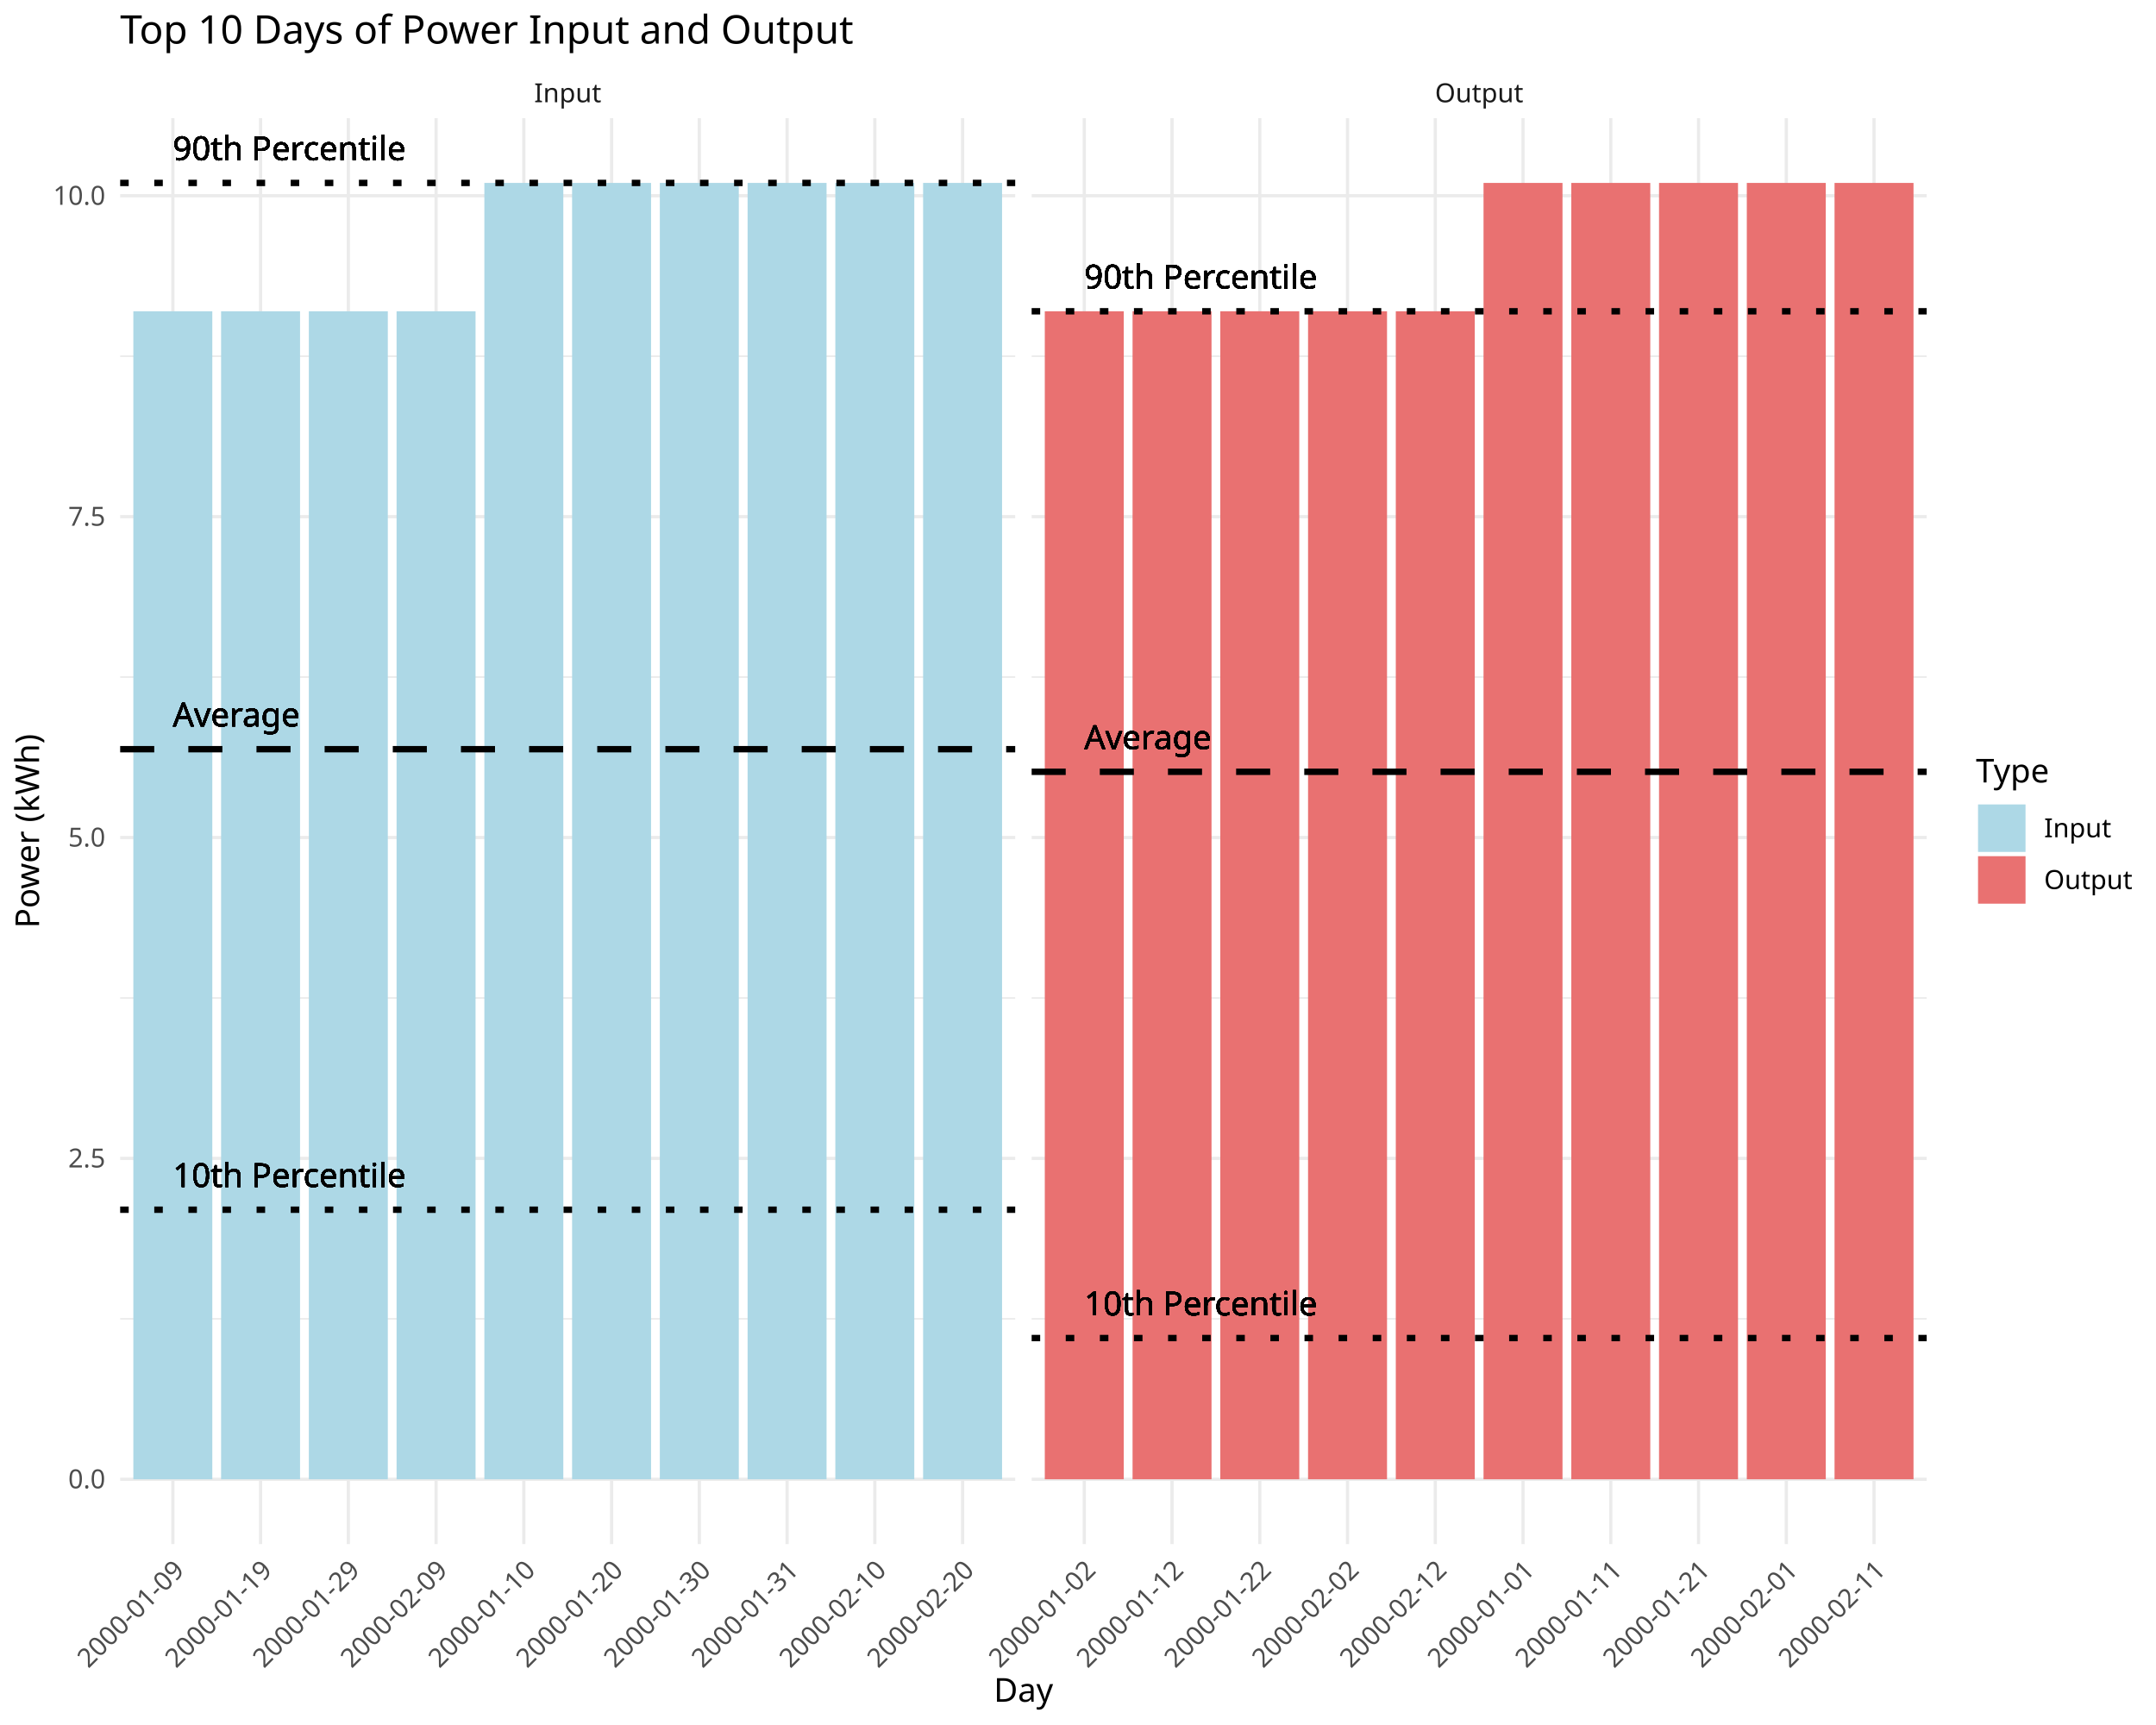
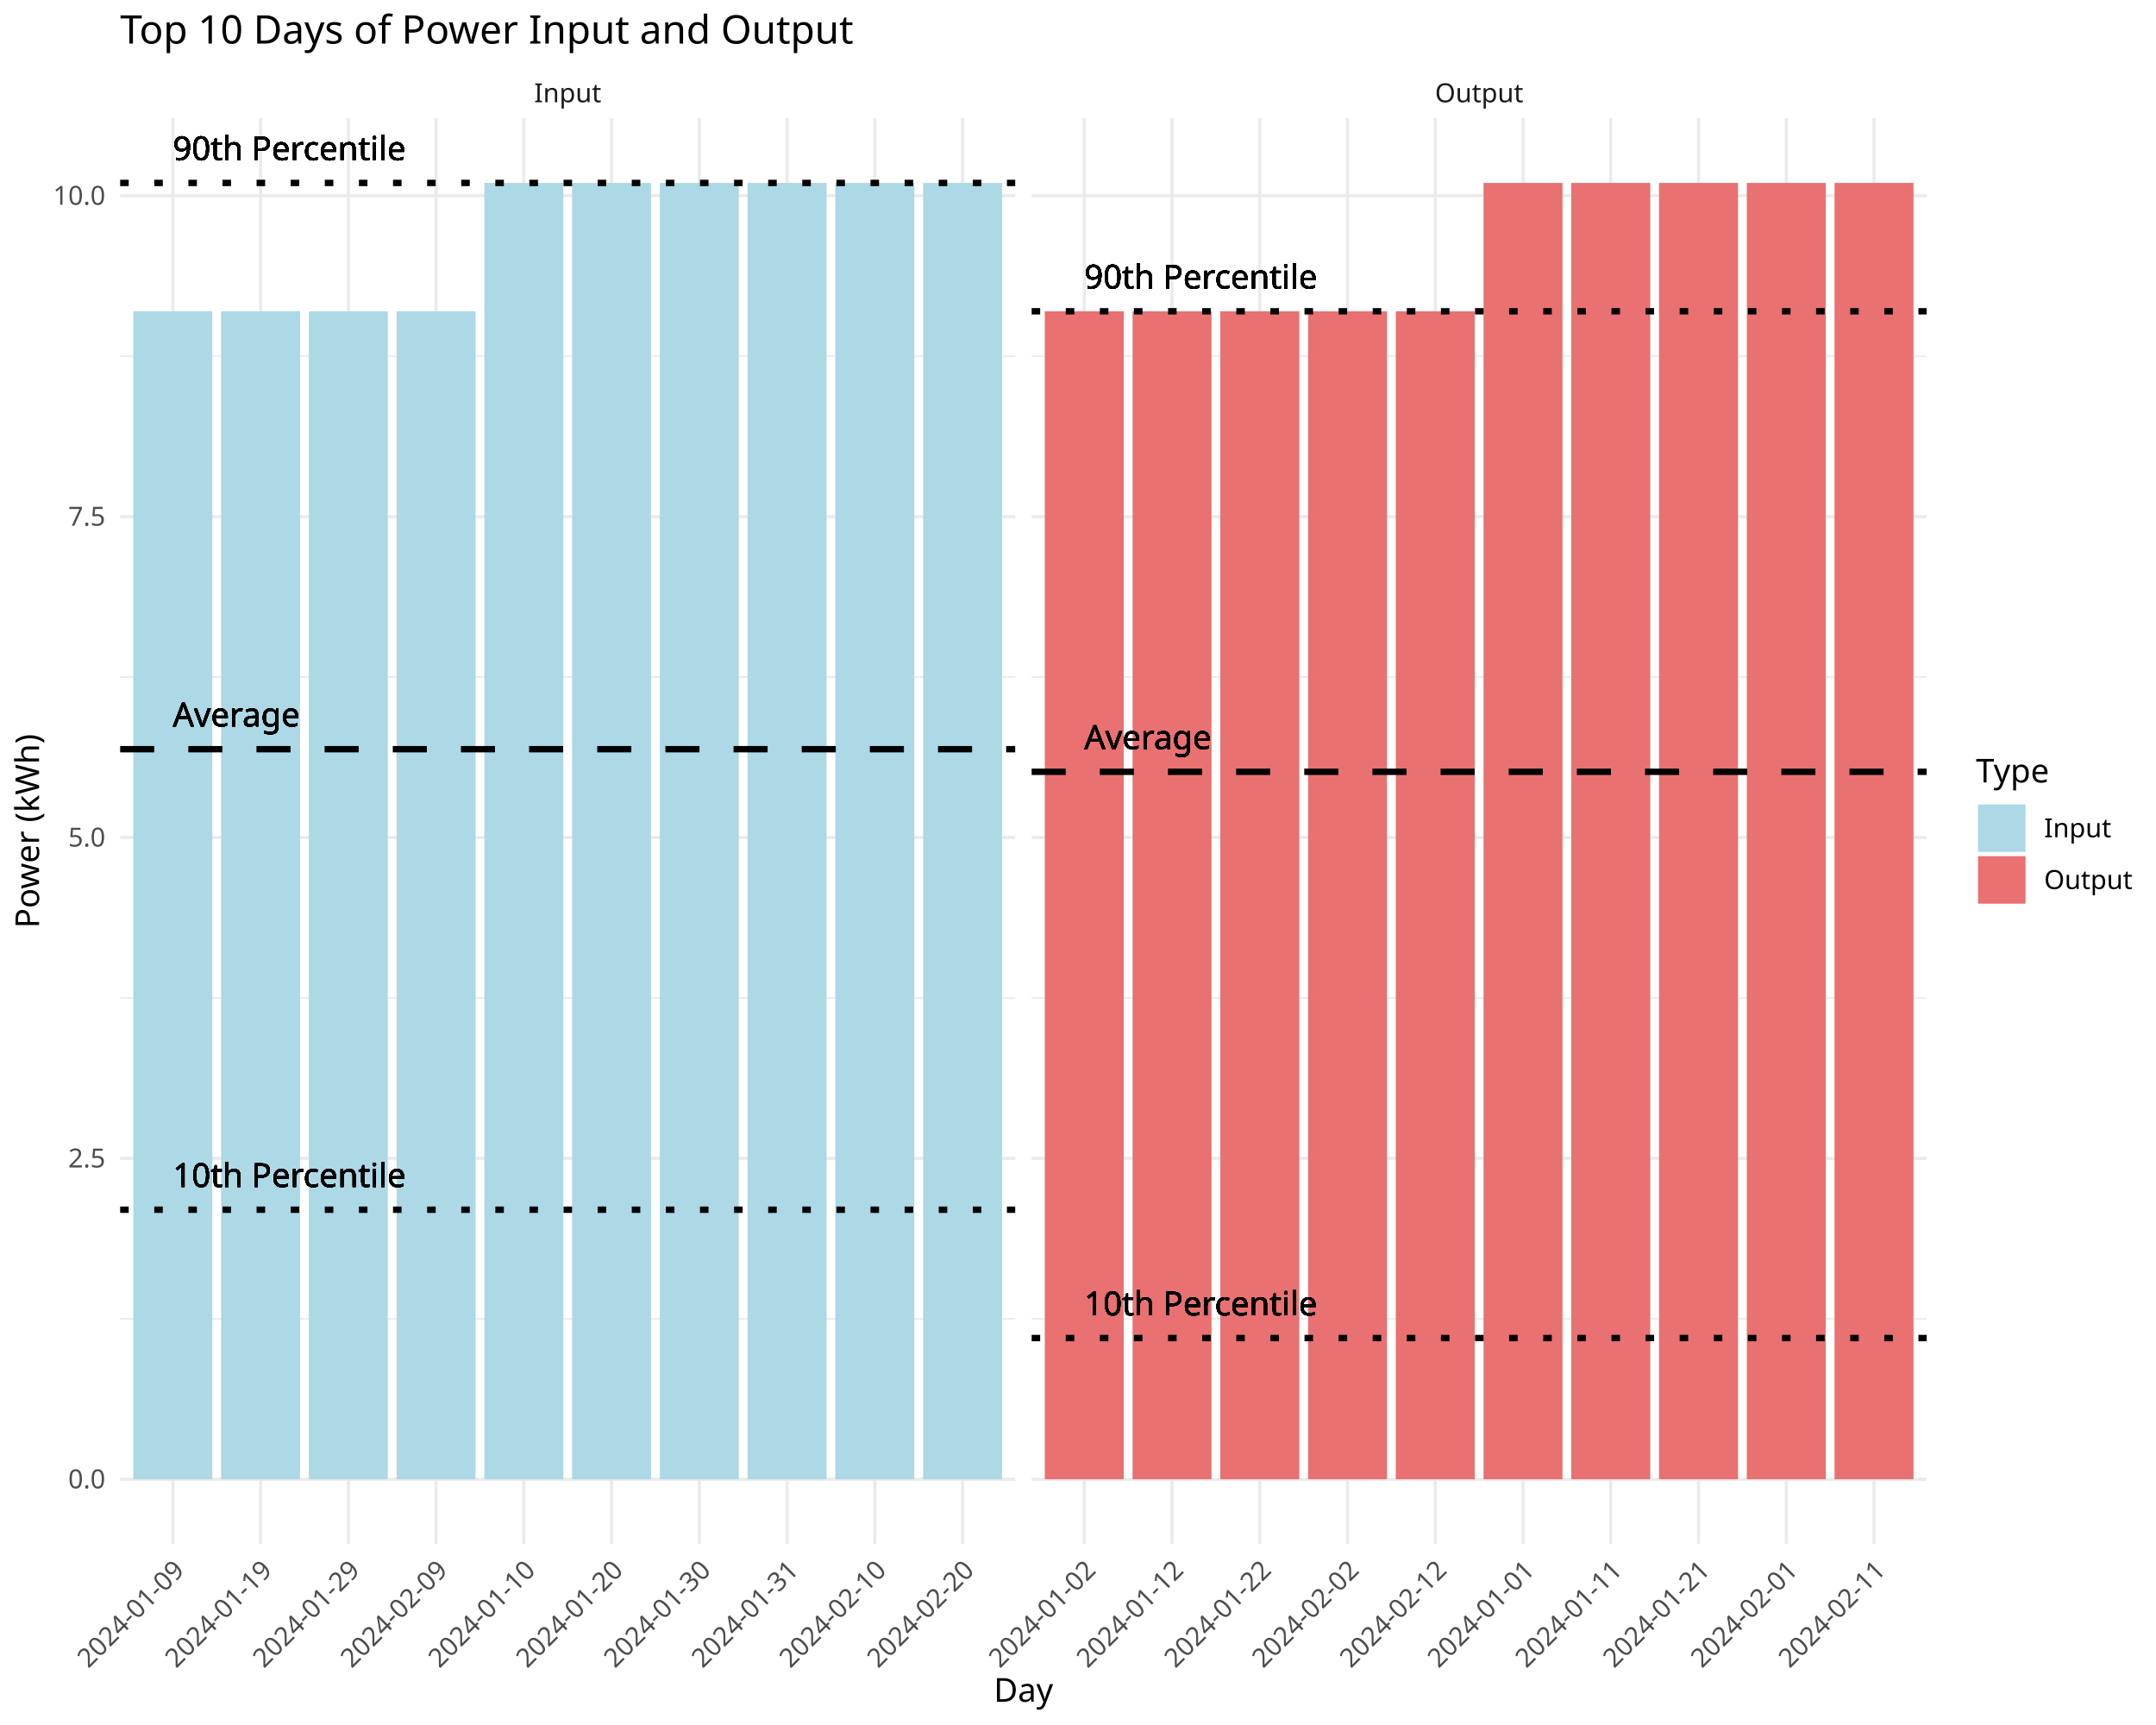
<svg xmlns="http://www.w3.org/2000/svg" class="svglite" data-engine-version="2.0" width="720.00pt" height="576.00pt" viewBox="0 0 720.00 576.00">
  <defs>
    <style type="text/css">
    .svglite line, .svglite polyline, .svglite polygon, .svglite path, .svglite rect, .svglite circle {
      fill: none;
      stroke: #000000;
      stroke-linecap: round;
      stroke-linejoin: round;
      stroke-miterlimit: 10.00;
    }
  </style>
  </defs>
  <rect width="100%" height="100%" style="stroke: none; fill: #FFFFFF;" />
  <defs>
    <clipPath id="cpMC4wMHw3MjAuMDB8MC4wMHw1NzYuMDA=">
      <rect x="0.00" y="0.00" width="720.00" height="576.00" />
    </clipPath>
  </defs>
  <g clip-path="url(#cpMC4wMHw3MjAuMDB8MC4wMHw1NzYuMDA=)">
</g>
  <defs>
    <clipPath id="cpNDAuMTN8MzM5LjA0fDM5LjQzfDUxNS41OQ==">
      <rect x="40.13" y="39.43" width="298.90" height="476.16" />
    </clipPath>
  </defs>
  <g clip-path="url(#cpNDAuMTN8MzM5LjA0fDM5LjQzfDUxNS41OQ==)">
    <polyline points="40.13,440.37 339.04,440.37 " style="stroke-width: 0.53; stroke: #EBEBEB; stroke-linecap: butt;" />
    <polyline points="40.13,333.23 339.04,333.23 " style="stroke-width: 0.53; stroke: #EBEBEB; stroke-linecap: butt;" />
    <polyline points="40.13,226.08 339.04,226.08 " style="stroke-width: 0.53; stroke: #EBEBEB; stroke-linecap: butt;" />
    <polyline points="40.13,118.94 339.04,118.94 " style="stroke-width: 0.53; stroke: #EBEBEB; stroke-linecap: butt;" />
    <polyline points="40.13,493.95 339.04,493.95 " style="stroke-width: 1.07; stroke: #EBEBEB; stroke-linecap: butt;" />
    <polyline points="40.13,386.80 339.04,386.80 " style="stroke-width: 1.07; stroke: #EBEBEB; stroke-linecap: butt;" />
    <polyline points="40.13,279.65 339.04,279.65 " style="stroke-width: 1.07; stroke: #EBEBEB; stroke-linecap: butt;" />
    <polyline points="40.13,172.51 339.04,172.51 " style="stroke-width: 1.07; stroke: #EBEBEB; stroke-linecap: butt;" />
    <polyline points="40.13,65.36 339.04,65.36 " style="stroke-width: 1.07; stroke: #EBEBEB; stroke-linecap: butt;" />
    <polyline points="57.72,515.59 57.72,39.43 " style="stroke-width: 1.07; stroke: #EBEBEB; stroke-linecap: butt;" />
    <polyline points="87.02,515.59 87.02,39.43 " style="stroke-width: 1.07; stroke: #EBEBEB; stroke-linecap: butt;" />
    <polyline points="116.32,515.59 116.32,39.43 " style="stroke-width: 1.07; stroke: #EBEBEB; stroke-linecap: butt;" />
    <polyline points="145.63,515.59 145.63,39.43 " style="stroke-width: 1.07; stroke: #EBEBEB; stroke-linecap: butt;" />
    <polyline points="174.93,515.59 174.93,39.43 " style="stroke-width: 1.07; stroke: #EBEBEB; stroke-linecap: butt;" />
    <polyline points="204.24,515.59 204.24,39.43 " style="stroke-width: 1.07; stroke: #EBEBEB; stroke-linecap: butt;" />
    <polyline points="233.54,515.59 233.54,39.43 " style="stroke-width: 1.07; stroke: #EBEBEB; stroke-linecap: butt;" />
    <polyline points="262.85,515.59 262.85,39.43 " style="stroke-width: 1.07; stroke: #EBEBEB; stroke-linecap: butt;" />
    <polyline points="292.15,515.59 292.15,39.43 " style="stroke-width: 1.07; stroke: #EBEBEB; stroke-linecap: butt;" />
    <polyline points="321.46,515.59 321.46,39.43 " style="stroke-width: 1.07; stroke: #EBEBEB; stroke-linecap: butt;" />
    <rect x="161.75" y="61.08" width="26.37" height="432.87" style="stroke-width: 1.07; stroke: none; stroke-linecap: butt; stroke-linejoin: miter; fill: #ADD8E6;" />
    <rect x="191.05" y="61.08" width="26.37" height="432.87" style="stroke-width: 1.07; stroke: none; stroke-linecap: butt; stroke-linejoin: miter; fill: #ADD8E6;" />
    <rect x="220.35" y="61.08" width="26.37" height="432.87" style="stroke-width: 1.07; stroke: none; stroke-linecap: butt; stroke-linejoin: miter; fill: #ADD8E6;" />
    <rect x="249.66" y="61.08" width="26.37" height="432.87" style="stroke-width: 1.07; stroke: none; stroke-linecap: butt; stroke-linejoin: miter; fill: #ADD8E6;" />
    <rect x="278.96" y="61.08" width="26.37" height="432.87" style="stroke-width: 1.07; stroke: none; stroke-linecap: butt; stroke-linejoin: miter; fill: #ADD8E6;" />
    <rect x="308.27" y="61.08" width="26.37" height="432.87" style="stroke-width: 1.07; stroke: none; stroke-linecap: butt; stroke-linejoin: miter; fill: #ADD8E6;" />
    <rect x="44.53" y="103.94" width="26.37" height="390.01" style="stroke-width: 1.07; stroke: none; stroke-linecap: butt; stroke-linejoin: miter; fill: #ADD8E6;" />
    <rect x="73.83" y="103.94" width="26.37" height="390.01" style="stroke-width: 1.07; stroke: none; stroke-linecap: butt; stroke-linejoin: miter; fill: #ADD8E6;" />
    <rect x="103.14" y="103.94" width="26.37" height="390.01" style="stroke-width: 1.07; stroke: none; stroke-linecap: butt; stroke-linejoin: miter; fill: #ADD8E6;" />
    <rect x="132.44" y="103.94" width="26.37" height="390.01" style="stroke-width: 1.07; stroke: none; stroke-linecap: butt; stroke-linejoin: miter; fill: #ADD8E6;" />
    <line x1="40.13" y1="250.16" x2="339.04" y2="250.16" style="stroke-width: 2.13; stroke-dasharray: 11.38,11.38; stroke-linecap: butt;" />
    <line x1="40.13" y1="61.08" x2="339.04" y2="61.08" style="stroke-width: 2.13; stroke-dasharray: 2.85,8.54; stroke-linecap: butt;" />
    <line x1="40.13" y1="403.94" x2="339.04" y2="403.94" style="stroke-width: 2.13; stroke-dasharray: 2.85,8.54; stroke-linecap: butt;" />
    <text x="57.72" y="242.56" style="font-size: 11.04px; font-family: sans;" textLength="41.13px" lengthAdjust="spacingAndGlyphs">Average</text>
    <text x="57.72" y="242.56" style="font-size: 11.04px; font-family: sans;" textLength="41.13px" lengthAdjust="spacingAndGlyphs">Average</text>
    <text x="57.72" y="242.56" style="font-size: 11.04px; font-family: sans;" textLength="41.13px" lengthAdjust="spacingAndGlyphs">Average</text>
    <text x="57.72" y="242.56" style="font-size: 11.04px; font-family: sans;" textLength="41.13px" lengthAdjust="spacingAndGlyphs">Average</text>
    <text x="57.72" y="242.56" style="font-size: 11.04px; font-family: sans;" textLength="41.13px" lengthAdjust="spacingAndGlyphs">Average</text>
    <text x="57.72" y="242.56" style="font-size: 11.04px; font-family: sans;" textLength="41.13px" lengthAdjust="spacingAndGlyphs">Average</text>
    <text x="57.72" y="242.56" style="font-size: 11.04px; font-family: sans;" textLength="41.13px" lengthAdjust="spacingAndGlyphs">Average</text>
    <text x="57.72" y="242.56" style="font-size: 11.04px; font-family: sans;" textLength="41.13px" lengthAdjust="spacingAndGlyphs">Average</text>
    <text x="57.72" y="242.56" style="font-size: 11.04px; font-family: sans;" textLength="41.13px" lengthAdjust="spacingAndGlyphs">Average</text>
    <text x="57.72" y="242.56" style="font-size: 11.04px; font-family: sans;" textLength="41.13px" lengthAdjust="spacingAndGlyphs">Average</text>
    <text x="57.72" y="53.48" style="font-size: 11.04px; font-family: sans;" textLength="73.65px" lengthAdjust="spacingAndGlyphs">90th Percentile</text>
    <text x="57.72" y="53.48" style="font-size: 11.04px; font-family: sans;" textLength="73.65px" lengthAdjust="spacingAndGlyphs">90th Percentile</text>
    <text x="57.72" y="53.48" style="font-size: 11.04px; font-family: sans;" textLength="73.65px" lengthAdjust="spacingAndGlyphs">90th Percentile</text>
    <text x="57.72" y="53.48" style="font-size: 11.04px; font-family: sans;" textLength="73.65px" lengthAdjust="spacingAndGlyphs">90th Percentile</text>
    <text x="57.72" y="53.48" style="font-size: 11.04px; font-family: sans;" textLength="73.65px" lengthAdjust="spacingAndGlyphs">90th Percentile</text>
    <text x="57.72" y="53.48" style="font-size: 11.04px; font-family: sans;" textLength="73.65px" lengthAdjust="spacingAndGlyphs">90th Percentile</text>
    <text x="57.72" y="53.48" style="font-size: 11.04px; font-family: sans;" textLength="73.65px" lengthAdjust="spacingAndGlyphs">90th Percentile</text>
    <text x="57.72" y="53.48" style="font-size: 11.04px; font-family: sans;" textLength="73.65px" lengthAdjust="spacingAndGlyphs">90th Percentile</text>
    <text x="57.72" y="53.48" style="font-size: 11.04px; font-family: sans;" textLength="73.65px" lengthAdjust="spacingAndGlyphs">90th Percentile</text>
    <text x="57.72" y="53.48" style="font-size: 11.04px; font-family: sans;" textLength="73.65px" lengthAdjust="spacingAndGlyphs">90th Percentile</text>
    <text x="57.72" y="396.35" style="font-size: 11.04px; font-family: sans;" textLength="73.65px" lengthAdjust="spacingAndGlyphs">10th Percentile</text>
    <text x="57.72" y="396.35" style="font-size: 11.04px; font-family: sans;" textLength="73.65px" lengthAdjust="spacingAndGlyphs">10th Percentile</text>
    <text x="57.72" y="396.35" style="font-size: 11.04px; font-family: sans;" textLength="73.65px" lengthAdjust="spacingAndGlyphs">10th Percentile</text>
    <text x="57.72" y="396.35" style="font-size: 11.04px; font-family: sans;" textLength="73.65px" lengthAdjust="spacingAndGlyphs">10th Percentile</text>
    <text x="57.72" y="396.35" style="font-size: 11.04px; font-family: sans;" textLength="73.65px" lengthAdjust="spacingAndGlyphs">10th Percentile</text>
    <text x="57.72" y="396.35" style="font-size: 11.04px; font-family: sans;" textLength="73.65px" lengthAdjust="spacingAndGlyphs">10th Percentile</text>
    <text x="57.72" y="396.35" style="font-size: 11.04px; font-family: sans;" textLength="73.65px" lengthAdjust="spacingAndGlyphs">10th Percentile</text>
    <text x="57.72" y="396.35" style="font-size: 11.04px; font-family: sans;" textLength="73.65px" lengthAdjust="spacingAndGlyphs">10th Percentile</text>
    <text x="57.72" y="396.35" style="font-size: 11.04px; font-family: sans;" textLength="73.65px" lengthAdjust="spacingAndGlyphs">10th Percentile</text>
    <text x="57.72" y="396.35" style="font-size: 11.04px; font-family: sans;" textLength="73.65px" lengthAdjust="spacingAndGlyphs">10th Percentile</text>
  </g>
  <g clip-path="url(#cpMC4wMHw3MjAuMDB8MC4wMHw1NzYuMDA=)">
</g>
  <defs>
    <clipPath id="cpMzQ0LjUyfDY0My40MnwzOS40M3w1MTUuNTk=">
      <rect x="344.52" y="39.43" width="298.90" height="476.16" />
    </clipPath>
  </defs>
  <g clip-path="url(#cpMzQ0LjUyfDY0My40MnwzOS40M3w1MTUuNTk=)">
    <polyline points="344.52,440.37 643.42,440.37 " style="stroke-width: 0.53; stroke: #EBEBEB; stroke-linecap: butt;" />
    <polyline points="344.52,333.23 643.42,333.23 " style="stroke-width: 0.53; stroke: #EBEBEB; stroke-linecap: butt;" />
    <polyline points="344.52,226.08 643.42,226.08 " style="stroke-width: 0.53; stroke: #EBEBEB; stroke-linecap: butt;" />
    <polyline points="344.52,118.94 643.42,118.94 " style="stroke-width: 0.53; stroke: #EBEBEB; stroke-linecap: butt;" />
    <polyline points="344.52,493.95 643.42,493.95 " style="stroke-width: 1.07; stroke: #EBEBEB; stroke-linecap: butt;" />
    <polyline points="344.52,386.80 643.42,386.80 " style="stroke-width: 1.07; stroke: #EBEBEB; stroke-linecap: butt;" />
    <polyline points="344.52,279.65 643.42,279.65 " style="stroke-width: 1.07; stroke: #EBEBEB; stroke-linecap: butt;" />
    <polyline points="344.52,172.51 643.42,172.51 " style="stroke-width: 1.07; stroke: #EBEBEB; stroke-linecap: butt;" />
    <polyline points="344.52,65.36 643.42,65.36 " style="stroke-width: 1.07; stroke: #EBEBEB; stroke-linecap: butt;" />
    <polyline points="362.10,515.59 362.10,39.43 " style="stroke-width: 1.07; stroke: #EBEBEB; stroke-linecap: butt;" />
    <polyline points="391.40,515.59 391.40,39.43 " style="stroke-width: 1.07; stroke: #EBEBEB; stroke-linecap: butt;" />
    <polyline points="420.71,515.59 420.71,39.43 " style="stroke-width: 1.07; stroke: #EBEBEB; stroke-linecap: butt;" />
    <polyline points="450.01,515.59 450.01,39.43 " style="stroke-width: 1.07; stroke: #EBEBEB; stroke-linecap: butt;" />
    <polyline points="479.32,515.59 479.32,39.43 " style="stroke-width: 1.07; stroke: #EBEBEB; stroke-linecap: butt;" />
    <polyline points="508.62,515.59 508.62,39.43 " style="stroke-width: 1.07; stroke: #EBEBEB; stroke-linecap: butt;" />
    <polyline points="537.93,515.59 537.93,39.43 " style="stroke-width: 1.07; stroke: #EBEBEB; stroke-linecap: butt;" />
    <polyline points="567.23,515.59 567.23,39.43 " style="stroke-width: 1.07; stroke: #EBEBEB; stroke-linecap: butt;" />
    <polyline points="596.54,515.59 596.54,39.43 " style="stroke-width: 1.07; stroke: #EBEBEB; stroke-linecap: butt;" />
    <polyline points="625.84,515.59 625.84,39.43 " style="stroke-width: 1.07; stroke: #EBEBEB; stroke-linecap: butt;" />
    <rect x="495.43" y="61.08" width="26.37" height="432.87" style="stroke-width: 1.07; stroke: none; stroke-linecap: butt; stroke-linejoin: miter; fill: #E97171;" />
    <rect x="524.74" y="61.08" width="26.37" height="432.87" style="stroke-width: 1.07; stroke: none; stroke-linecap: butt; stroke-linejoin: miter; fill: #E97171;" />
    <rect x="554.04" y="61.08" width="26.37" height="432.87" style="stroke-width: 1.07; stroke: none; stroke-linecap: butt; stroke-linejoin: miter; fill: #E97171;" />
    <rect x="583.35" y="61.08" width="26.37" height="432.87" style="stroke-width: 1.07; stroke: none; stroke-linecap: butt; stroke-linejoin: miter; fill: #E97171;" />
    <rect x="612.65" y="61.08" width="26.37" height="432.87" style="stroke-width: 1.07; stroke: none; stroke-linecap: butt; stroke-linejoin: miter; fill: #E97171;" />
    <rect x="348.91" y="103.94" width="26.37" height="390.01" style="stroke-width: 1.07; stroke: none; stroke-linecap: butt; stroke-linejoin: miter; fill: #E97171;" />
    <rect x="378.22" y="103.94" width="26.37" height="390.01" style="stroke-width: 1.07; stroke: none; stroke-linecap: butt; stroke-linejoin: miter; fill: #E97171;" />
    <rect x="407.52" y="103.94" width="26.37" height="390.01" style="stroke-width: 1.07; stroke: none; stroke-linecap: butt; stroke-linejoin: miter; fill: #E97171;" />
    <rect x="436.83" y="103.94" width="26.37" height="390.01" style="stroke-width: 1.07; stroke: none; stroke-linecap: butt; stroke-linejoin: miter; fill: #E97171;" />
    <rect x="466.13" y="103.94" width="26.37" height="390.01" style="stroke-width: 1.07; stroke: none; stroke-linecap: butt; stroke-linejoin: miter; fill: #E97171;" />
    <line x1="344.52" y1="257.72" x2="643.42" y2="257.72" style="stroke-width: 2.13; stroke-dasharray: 11.38,11.38; stroke-linecap: butt;" />
    <line x1="344.52" y1="103.94" x2="643.42" y2="103.94" style="stroke-width: 2.13; stroke-dasharray: 2.85,8.54; stroke-linecap: butt;" />
    <line x1="344.52" y1="446.80" x2="643.42" y2="446.80" style="stroke-width: 2.13; stroke-dasharray: 2.85,8.54; stroke-linecap: butt;" />
    <text x="362.10" y="250.12" style="font-size: 11.04px; font-family: sans;" textLength="41.13px" lengthAdjust="spacingAndGlyphs">Average</text>
    <text x="362.10" y="250.12" style="font-size: 11.04px; font-family: sans;" textLength="41.13px" lengthAdjust="spacingAndGlyphs">Average</text>
    <text x="362.10" y="250.12" style="font-size: 11.04px; font-family: sans;" textLength="41.13px" lengthAdjust="spacingAndGlyphs">Average</text>
    <text x="362.10" y="250.12" style="font-size: 11.04px; font-family: sans;" textLength="41.13px" lengthAdjust="spacingAndGlyphs">Average</text>
    <text x="362.10" y="250.12" style="font-size: 11.04px; font-family: sans;" textLength="41.13px" lengthAdjust="spacingAndGlyphs">Average</text>
    <text x="362.10" y="250.12" style="font-size: 11.04px; font-family: sans;" textLength="41.13px" lengthAdjust="spacingAndGlyphs">Average</text>
    <text x="362.10" y="250.12" style="font-size: 11.04px; font-family: sans;" textLength="41.13px" lengthAdjust="spacingAndGlyphs">Average</text>
    <text x="362.10" y="250.12" style="font-size: 11.04px; font-family: sans;" textLength="41.13px" lengthAdjust="spacingAndGlyphs">Average</text>
    <text x="362.10" y="250.12" style="font-size: 11.04px; font-family: sans;" textLength="41.13px" lengthAdjust="spacingAndGlyphs">Average</text>
    <text x="362.10" y="250.12" style="font-size: 11.04px; font-family: sans;" textLength="41.13px" lengthAdjust="spacingAndGlyphs">Average</text>
    <text x="362.10" y="96.34" style="font-size: 11.04px; font-family: sans;" textLength="73.65px" lengthAdjust="spacingAndGlyphs">90th Percentile</text>
    <text x="362.10" y="96.34" style="font-size: 11.04px; font-family: sans;" textLength="73.65px" lengthAdjust="spacingAndGlyphs">90th Percentile</text>
    <text x="362.10" y="96.34" style="font-size: 11.04px; font-family: sans;" textLength="73.65px" lengthAdjust="spacingAndGlyphs">90th Percentile</text>
    <text x="362.10" y="96.34" style="font-size: 11.04px; font-family: sans;" textLength="73.65px" lengthAdjust="spacingAndGlyphs">90th Percentile</text>
    <text x="362.10" y="96.34" style="font-size: 11.04px; font-family: sans;" textLength="73.65px" lengthAdjust="spacingAndGlyphs">90th Percentile</text>
    <text x="362.10" y="96.34" style="font-size: 11.04px; font-family: sans;" textLength="73.65px" lengthAdjust="spacingAndGlyphs">90th Percentile</text>
    <text x="362.10" y="96.34" style="font-size: 11.04px; font-family: sans;" textLength="73.65px" lengthAdjust="spacingAndGlyphs">90th Percentile</text>
    <text x="362.10" y="96.34" style="font-size: 11.04px; font-family: sans;" textLength="73.65px" lengthAdjust="spacingAndGlyphs">90th Percentile</text>
    <text x="362.10" y="96.34" style="font-size: 11.04px; font-family: sans;" textLength="73.65px" lengthAdjust="spacingAndGlyphs">90th Percentile</text>
    <text x="362.10" y="96.34" style="font-size: 11.04px; font-family: sans;" textLength="73.65px" lengthAdjust="spacingAndGlyphs">90th Percentile</text>
    <text x="362.10" y="439.20" style="font-size: 11.04px; font-family: sans;" textLength="73.65px" lengthAdjust="spacingAndGlyphs">10th Percentile</text>
    <text x="362.10" y="439.20" style="font-size: 11.04px; font-family: sans;" textLength="73.65px" lengthAdjust="spacingAndGlyphs">10th Percentile</text>
    <text x="362.10" y="439.20" style="font-size: 11.04px; font-family: sans;" textLength="73.65px" lengthAdjust="spacingAndGlyphs">10th Percentile</text>
    <text x="362.10" y="439.20" style="font-size: 11.04px; font-family: sans;" textLength="73.65px" lengthAdjust="spacingAndGlyphs">10th Percentile</text>
    <text x="362.10" y="439.20" style="font-size: 11.04px; font-family: sans;" textLength="73.65px" lengthAdjust="spacingAndGlyphs">10th Percentile</text>
    <text x="362.10" y="439.20" style="font-size: 11.04px; font-family: sans;" textLength="73.65px" lengthAdjust="spacingAndGlyphs">10th Percentile</text>
    <text x="362.10" y="439.20" style="font-size: 11.04px; font-family: sans;" textLength="73.65px" lengthAdjust="spacingAndGlyphs">10th Percentile</text>
    <text x="362.10" y="439.20" style="font-size: 11.04px; font-family: sans;" textLength="73.65px" lengthAdjust="spacingAndGlyphs">10th Percentile</text>
    <text x="362.10" y="439.20" style="font-size: 11.04px; font-family: sans;" textLength="73.65px" lengthAdjust="spacingAndGlyphs">10th Percentile</text>
    <text x="362.10" y="439.20" style="font-size: 11.04px; font-family: sans;" textLength="73.65px" lengthAdjust="spacingAndGlyphs">10th Percentile</text>
  </g>
  <g clip-path="url(#cpMC4wMHw3MjAuMDB8MC4wMHw1NzYuMDA=)">
</g>
  <defs>
    <clipPath id="cpNDAuMTN8MzM5LjA0fDIyLjc4fDM5LjQz">
      <rect x="40.13" y="22.78" width="298.90" height="16.65" />
    </clipPath>
  </defs>
  <g clip-path="url(#cpNDAuMTN8MzM5LjA0fDIyLjc4fDM5LjQz)">
    <text x="189.59" y="34.14" text-anchor="middle" style="font-size: 8.80px; fill: #1A1A1A; font-family: sans;" textLength="19.57px" lengthAdjust="spacingAndGlyphs">Input</text>
  </g>
  <g clip-path="url(#cpMC4wMHw3MjAuMDB8MC4wMHw1NzYuMDA=)">
</g>
  <defs>
    <clipPath id="cpMzQ0LjUyfDY0My40MnwyMi43OHwzOS40Mw==">
      <rect x="344.52" y="22.78" width="298.90" height="16.65" />
    </clipPath>
  </defs>
  <g clip-path="url(#cpMzQ0LjUyfDY0My40MnwyMi43OHwzOS40Mw==)">
    <text x="493.97" y="34.14" text-anchor="middle" style="font-size: 8.80px; fill: #1A1A1A; font-family: sans;" textLength="26.42px" lengthAdjust="spacingAndGlyphs">Output</text>
  </g>
  <g clip-path="url(#cpMC4wMHw3MjAuMDB8MC4wMHw1NzYuMDA=)">
-     <text transform="translate(62.00,524.80) rotate(-45)" text-anchor="end" style="font-size: 8.80px; fill: #4D4D4D; font-family: sans;" textLength="45.02px" lengthAdjust="spacingAndGlyphs">2000-01-09</text>
-     <text transform="translate(91.30,524.80) rotate(-45)" text-anchor="end" style="font-size: 8.80px; fill: #4D4D4D; font-family: sans;" textLength="45.02px" lengthAdjust="spacingAndGlyphs">2000-01-19</text>
-     <text transform="translate(120.61,524.80) rotate(-45)" text-anchor="end" style="font-size: 8.80px; fill: #4D4D4D; font-family: sans;" textLength="45.02px" lengthAdjust="spacingAndGlyphs">2000-01-29</text>
-     <text transform="translate(149.91,524.80) rotate(-45)" text-anchor="end" style="font-size: 8.80px; fill: #4D4D4D; font-family: sans;" textLength="45.02px" lengthAdjust="spacingAndGlyphs">2000-02-09</text>
-     <text transform="translate(179.22,524.80) rotate(-45)" text-anchor="end" style="font-size: 8.80px; fill: #4D4D4D; font-family: sans;" textLength="45.02px" lengthAdjust="spacingAndGlyphs">2000-01-10</text>
-     <text transform="translate(208.52,524.80) rotate(-45)" text-anchor="end" style="font-size: 8.80px; fill: #4D4D4D; font-family: sans;" textLength="45.02px" lengthAdjust="spacingAndGlyphs">2000-01-20</text>
-     <text transform="translate(237.82,524.80) rotate(-45)" text-anchor="end" style="font-size: 8.80px; fill: #4D4D4D; font-family: sans;" textLength="45.02px" lengthAdjust="spacingAndGlyphs">2000-01-30</text>
-     <text transform="translate(267.13,524.80) rotate(-45)" text-anchor="end" style="font-size: 8.80px; fill: #4D4D4D; font-family: sans;" textLength="45.02px" lengthAdjust="spacingAndGlyphs">2000-01-31</text>
-     <text transform="translate(296.43,524.80) rotate(-45)" text-anchor="end" style="font-size: 8.80px; fill: #4D4D4D; font-family: sans;" textLength="45.02px" lengthAdjust="spacingAndGlyphs">2000-02-10</text>
-     <text transform="translate(325.74,524.80) rotate(-45)" text-anchor="end" style="font-size: 8.80px; fill: #4D4D4D; font-family: sans;" textLength="45.02px" lengthAdjust="spacingAndGlyphs">2000-02-20</text>
-     <text transform="translate(366.38,524.80) rotate(-45)" text-anchor="end" style="font-size: 8.80px; fill: #4D4D4D; font-family: sans;" textLength="45.02px" lengthAdjust="spacingAndGlyphs">2000-01-02</text>
-     <text transform="translate(395.69,524.80) rotate(-45)" text-anchor="end" style="font-size: 8.80px; fill: #4D4D4D; font-family: sans;" textLength="45.02px" lengthAdjust="spacingAndGlyphs">2000-01-12</text>
-     <text transform="translate(424.99,524.80) rotate(-45)" text-anchor="end" style="font-size: 8.80px; fill: #4D4D4D; font-family: sans;" textLength="45.02px" lengthAdjust="spacingAndGlyphs">2000-01-22</text>
-     <text transform="translate(454.30,524.80) rotate(-45)" text-anchor="end" style="font-size: 8.80px; fill: #4D4D4D; font-family: sans;" textLength="45.02px" lengthAdjust="spacingAndGlyphs">2000-02-02</text>
-     <text transform="translate(483.60,524.80) rotate(-45)" text-anchor="end" style="font-size: 8.80px; fill: #4D4D4D; font-family: sans;" textLength="45.02px" lengthAdjust="spacingAndGlyphs">2000-02-12</text>
-     <text transform="translate(512.90,524.80) rotate(-45)" text-anchor="end" style="font-size: 8.80px; fill: #4D4D4D; font-family: sans;" textLength="45.02px" lengthAdjust="spacingAndGlyphs">2000-01-01</text>
-     <text transform="translate(542.21,524.80) rotate(-45)" text-anchor="end" style="font-size: 8.80px; fill: #4D4D4D; font-family: sans;" textLength="45.02px" lengthAdjust="spacingAndGlyphs">2000-01-11</text>
-     <text transform="translate(571.51,524.80) rotate(-45)" text-anchor="end" style="font-size: 8.80px; fill: #4D4D4D; font-family: sans;" textLength="45.02px" lengthAdjust="spacingAndGlyphs">2000-01-21</text>
-     <text transform="translate(600.82,524.80) rotate(-45)" text-anchor="end" style="font-size: 8.80px; fill: #4D4D4D; font-family: sans;" textLength="45.02px" lengthAdjust="spacingAndGlyphs">2000-02-01</text>
-     <text transform="translate(630.12,524.80) rotate(-45)" text-anchor="end" style="font-size: 8.80px; fill: #4D4D4D; font-family: sans;" textLength="45.02px" lengthAdjust="spacingAndGlyphs">2000-02-11</text>
+     <text transform="translate(62.00,524.80) rotate(-45)" text-anchor="end" style="font-size: 8.80px; fill: #4D4D4D; font-family: sans;" textLength="45.02px" lengthAdjust="spacingAndGlyphs">2024-01-09</text>
+     <text transform="translate(91.30,524.80) rotate(-45)" text-anchor="end" style="font-size: 8.80px; fill: #4D4D4D; font-family: sans;" textLength="45.02px" lengthAdjust="spacingAndGlyphs">2024-01-19</text>
+     <text transform="translate(120.61,524.80) rotate(-45)" text-anchor="end" style="font-size: 8.80px; fill: #4D4D4D; font-family: sans;" textLength="45.02px" lengthAdjust="spacingAndGlyphs">2024-01-29</text>
+     <text transform="translate(149.91,524.80) rotate(-45)" text-anchor="end" style="font-size: 8.80px; fill: #4D4D4D; font-family: sans;" textLength="45.02px" lengthAdjust="spacingAndGlyphs">2024-02-09</text>
+     <text transform="translate(179.22,524.80) rotate(-45)" text-anchor="end" style="font-size: 8.80px; fill: #4D4D4D; font-family: sans;" textLength="45.02px" lengthAdjust="spacingAndGlyphs">2024-01-10</text>
+     <text transform="translate(208.52,524.80) rotate(-45)" text-anchor="end" style="font-size: 8.80px; fill: #4D4D4D; font-family: sans;" textLength="45.02px" lengthAdjust="spacingAndGlyphs">2024-01-20</text>
+     <text transform="translate(237.82,524.80) rotate(-45)" text-anchor="end" style="font-size: 8.80px; fill: #4D4D4D; font-family: sans;" textLength="45.02px" lengthAdjust="spacingAndGlyphs">2024-01-30</text>
+     <text transform="translate(267.13,524.80) rotate(-45)" text-anchor="end" style="font-size: 8.80px; fill: #4D4D4D; font-family: sans;" textLength="45.02px" lengthAdjust="spacingAndGlyphs">2024-01-31</text>
+     <text transform="translate(296.43,524.80) rotate(-45)" text-anchor="end" style="font-size: 8.80px; fill: #4D4D4D; font-family: sans;" textLength="45.02px" lengthAdjust="spacingAndGlyphs">2024-02-10</text>
+     <text transform="translate(325.74,524.80) rotate(-45)" text-anchor="end" style="font-size: 8.80px; fill: #4D4D4D; font-family: sans;" textLength="45.02px" lengthAdjust="spacingAndGlyphs">2024-02-20</text>
+     <text transform="translate(366.38,524.80) rotate(-45)" text-anchor="end" style="font-size: 8.80px; fill: #4D4D4D; font-family: sans;" textLength="45.02px" lengthAdjust="spacingAndGlyphs">2024-01-02</text>
+     <text transform="translate(395.69,524.80) rotate(-45)" text-anchor="end" style="font-size: 8.80px; fill: #4D4D4D; font-family: sans;" textLength="45.02px" lengthAdjust="spacingAndGlyphs">2024-01-12</text>
+     <text transform="translate(424.99,524.80) rotate(-45)" text-anchor="end" style="font-size: 8.80px; fill: #4D4D4D; font-family: sans;" textLength="45.02px" lengthAdjust="spacingAndGlyphs">2024-01-22</text>
+     <text transform="translate(454.30,524.80) rotate(-45)" text-anchor="end" style="font-size: 8.80px; fill: #4D4D4D; font-family: sans;" textLength="45.02px" lengthAdjust="spacingAndGlyphs">2024-02-02</text>
+     <text transform="translate(483.60,524.80) rotate(-45)" text-anchor="end" style="font-size: 8.80px; fill: #4D4D4D; font-family: sans;" textLength="45.02px" lengthAdjust="spacingAndGlyphs">2024-02-12</text>
+     <text transform="translate(512.90,524.80) rotate(-45)" text-anchor="end" style="font-size: 8.80px; fill: #4D4D4D; font-family: sans;" textLength="45.02px" lengthAdjust="spacingAndGlyphs">2024-01-01</text>
+     <text transform="translate(542.21,524.80) rotate(-45)" text-anchor="end" style="font-size: 8.80px; fill: #4D4D4D; font-family: sans;" textLength="45.02px" lengthAdjust="spacingAndGlyphs">2024-01-11</text>
+     <text transform="translate(571.51,524.80) rotate(-45)" text-anchor="end" style="font-size: 8.80px; fill: #4D4D4D; font-family: sans;" textLength="45.02px" lengthAdjust="spacingAndGlyphs">2024-01-21</text>
+     <text transform="translate(600.82,524.80) rotate(-45)" text-anchor="end" style="font-size: 8.80px; fill: #4D4D4D; font-family: sans;" textLength="45.02px" lengthAdjust="spacingAndGlyphs">2024-02-01</text>
+     <text transform="translate(630.12,524.80) rotate(-45)" text-anchor="end" style="font-size: 8.80px; fill: #4D4D4D; font-family: sans;" textLength="45.02px" lengthAdjust="spacingAndGlyphs">2024-02-11</text>
    <text x="35.20" y="496.97" text-anchor="end" style="font-size: 8.80px; fill: #4D4D4D; font-family: sans;" textLength="12.23px" lengthAdjust="spacingAndGlyphs">0.0</text>
    <text x="35.20" y="389.83" text-anchor="end" style="font-size: 8.80px; fill: #4D4D4D; font-family: sans;" textLength="12.23px" lengthAdjust="spacingAndGlyphs">2.5</text>
    <text x="35.20" y="282.68" text-anchor="end" style="font-size: 8.80px; fill: #4D4D4D; font-family: sans;" textLength="12.23px" lengthAdjust="spacingAndGlyphs">5.0</text>
    <text x="35.20" y="175.54" text-anchor="end" style="font-size: 8.80px; fill: #4D4D4D; font-family: sans;" textLength="12.23px" lengthAdjust="spacingAndGlyphs">7.5</text>
    <text x="35.20" y="68.39" text-anchor="end" style="font-size: 8.80px; fill: #4D4D4D; font-family: sans;" textLength="17.13px" lengthAdjust="spacingAndGlyphs">10.0</text>
    <text x="341.78" y="568.24" text-anchor="middle" style="font-size: 11.00px; font-family: sans;" textLength="19.57px" lengthAdjust="spacingAndGlyphs">Day</text>
    <text transform="translate(13.05,277.51) rotate(-90)" text-anchor="middle" style="font-size: 11.00px; font-family: sans;" textLength="63.57px" lengthAdjust="spacingAndGlyphs">Power (kWh)</text>
    <text x="659.86" y="261.28" style="font-size: 11.00px; font-family: sans;" textLength="24.46px" lengthAdjust="spacingAndGlyphs">Type</text>
    <rect x="660.57" y="268.61" width="15.86" height="15.86" style="stroke-width: 1.07; stroke: none; stroke-linecap: butt; stroke-linejoin: miter; fill: #ADD8E6;" />
    <rect x="660.57" y="285.89" width="15.86" height="15.86" style="stroke-width: 1.07; stroke: none; stroke-linecap: butt; stroke-linejoin: miter; fill: #E97171;" />
    <text x="682.62" y="279.57" style="font-size: 8.80px; font-family: sans;" textLength="19.57px" lengthAdjust="spacingAndGlyphs">Input</text>
    <text x="682.62" y="296.85" style="font-size: 8.80px; font-family: sans;" textLength="26.42px" lengthAdjust="spacingAndGlyphs">Output</text>
    <text x="40.13" y="14.56" style="font-size: 13.20px; font-family: sans;" textLength="232.63px" lengthAdjust="spacingAndGlyphs">Top 10 Days of Power Input and Output</text>
  </g>
</svg>
